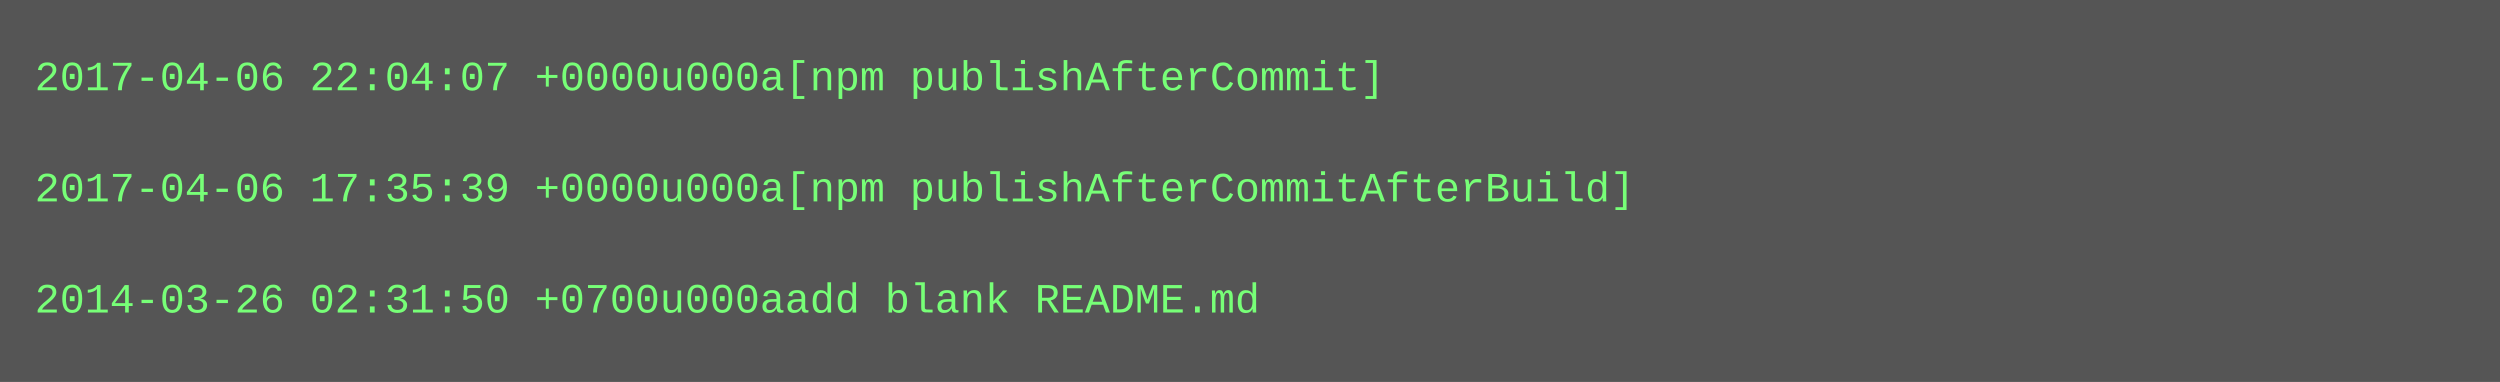
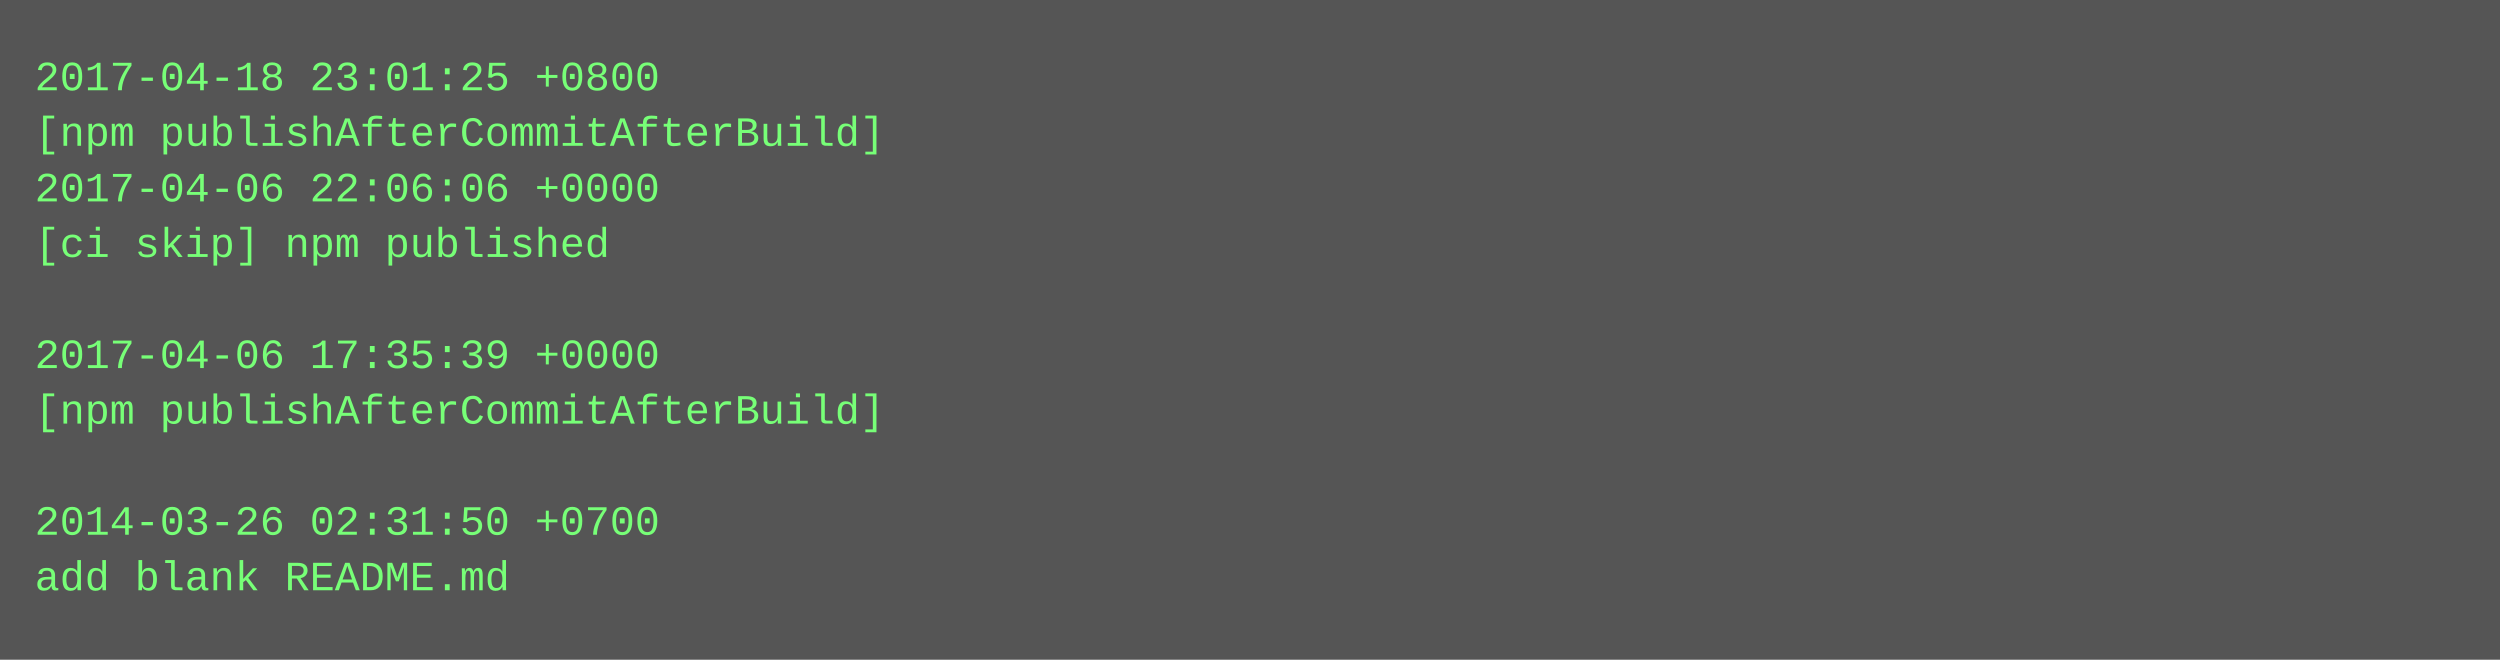
- <svg xmlns="http://www.w3.org/2000/svg" height="110" width="720">
-   <rect height="110" fill="#555" width="720" />
+ <svg xmlns="http://www.w3.org/2000/svg" height="190" width="720">
+   <rect height="190" fill="#555" width="720" />
  <text fill="#7f7" font-family="Courier New" font-size="12" xml:space="preserve">
-     <tspan x="10" y="26">2017-04-06 22:04:07 +0000u000a[npm publishAfterCommit]</tspan>
-     <tspan x="10" y="42" />
-     <tspan x="10" y="58">2017-04-06 17:35:39 +0000u000a[npm publishAfterCommitAfterBuild]</tspan>
-     <tspan x="10" y="74" />
-     <tspan x="10" y="90">2014-03-26 02:31:50 +0700u000aadd blank README.md</tspan>
+     <tspan x="10" y="26">2017-04-18 23:01:25 +0800</tspan>
+     <tspan x="10" y="42">[npm publishAfterCommitAfterBuild]</tspan>
+     <tspan x="10" y="58">2017-04-06 22:06:06 +0000</tspan>
+     <tspan x="10" y="74">[ci skip] npm published</tspan>
+     <tspan x="10" y="90" />
+     <tspan x="10" y="106">2017-04-06 17:35:39 +0000</tspan>
+     <tspan x="10" y="122">[npm publishAfterCommitAfterBuild]</tspan>
+     <tspan x="10" y="138" />
+     <tspan x="10" y="154">2014-03-26 02:31:50 +0700</tspan>
+     <tspan x="10" y="170">add blank README.md</tspan>
  </text>
</svg>
